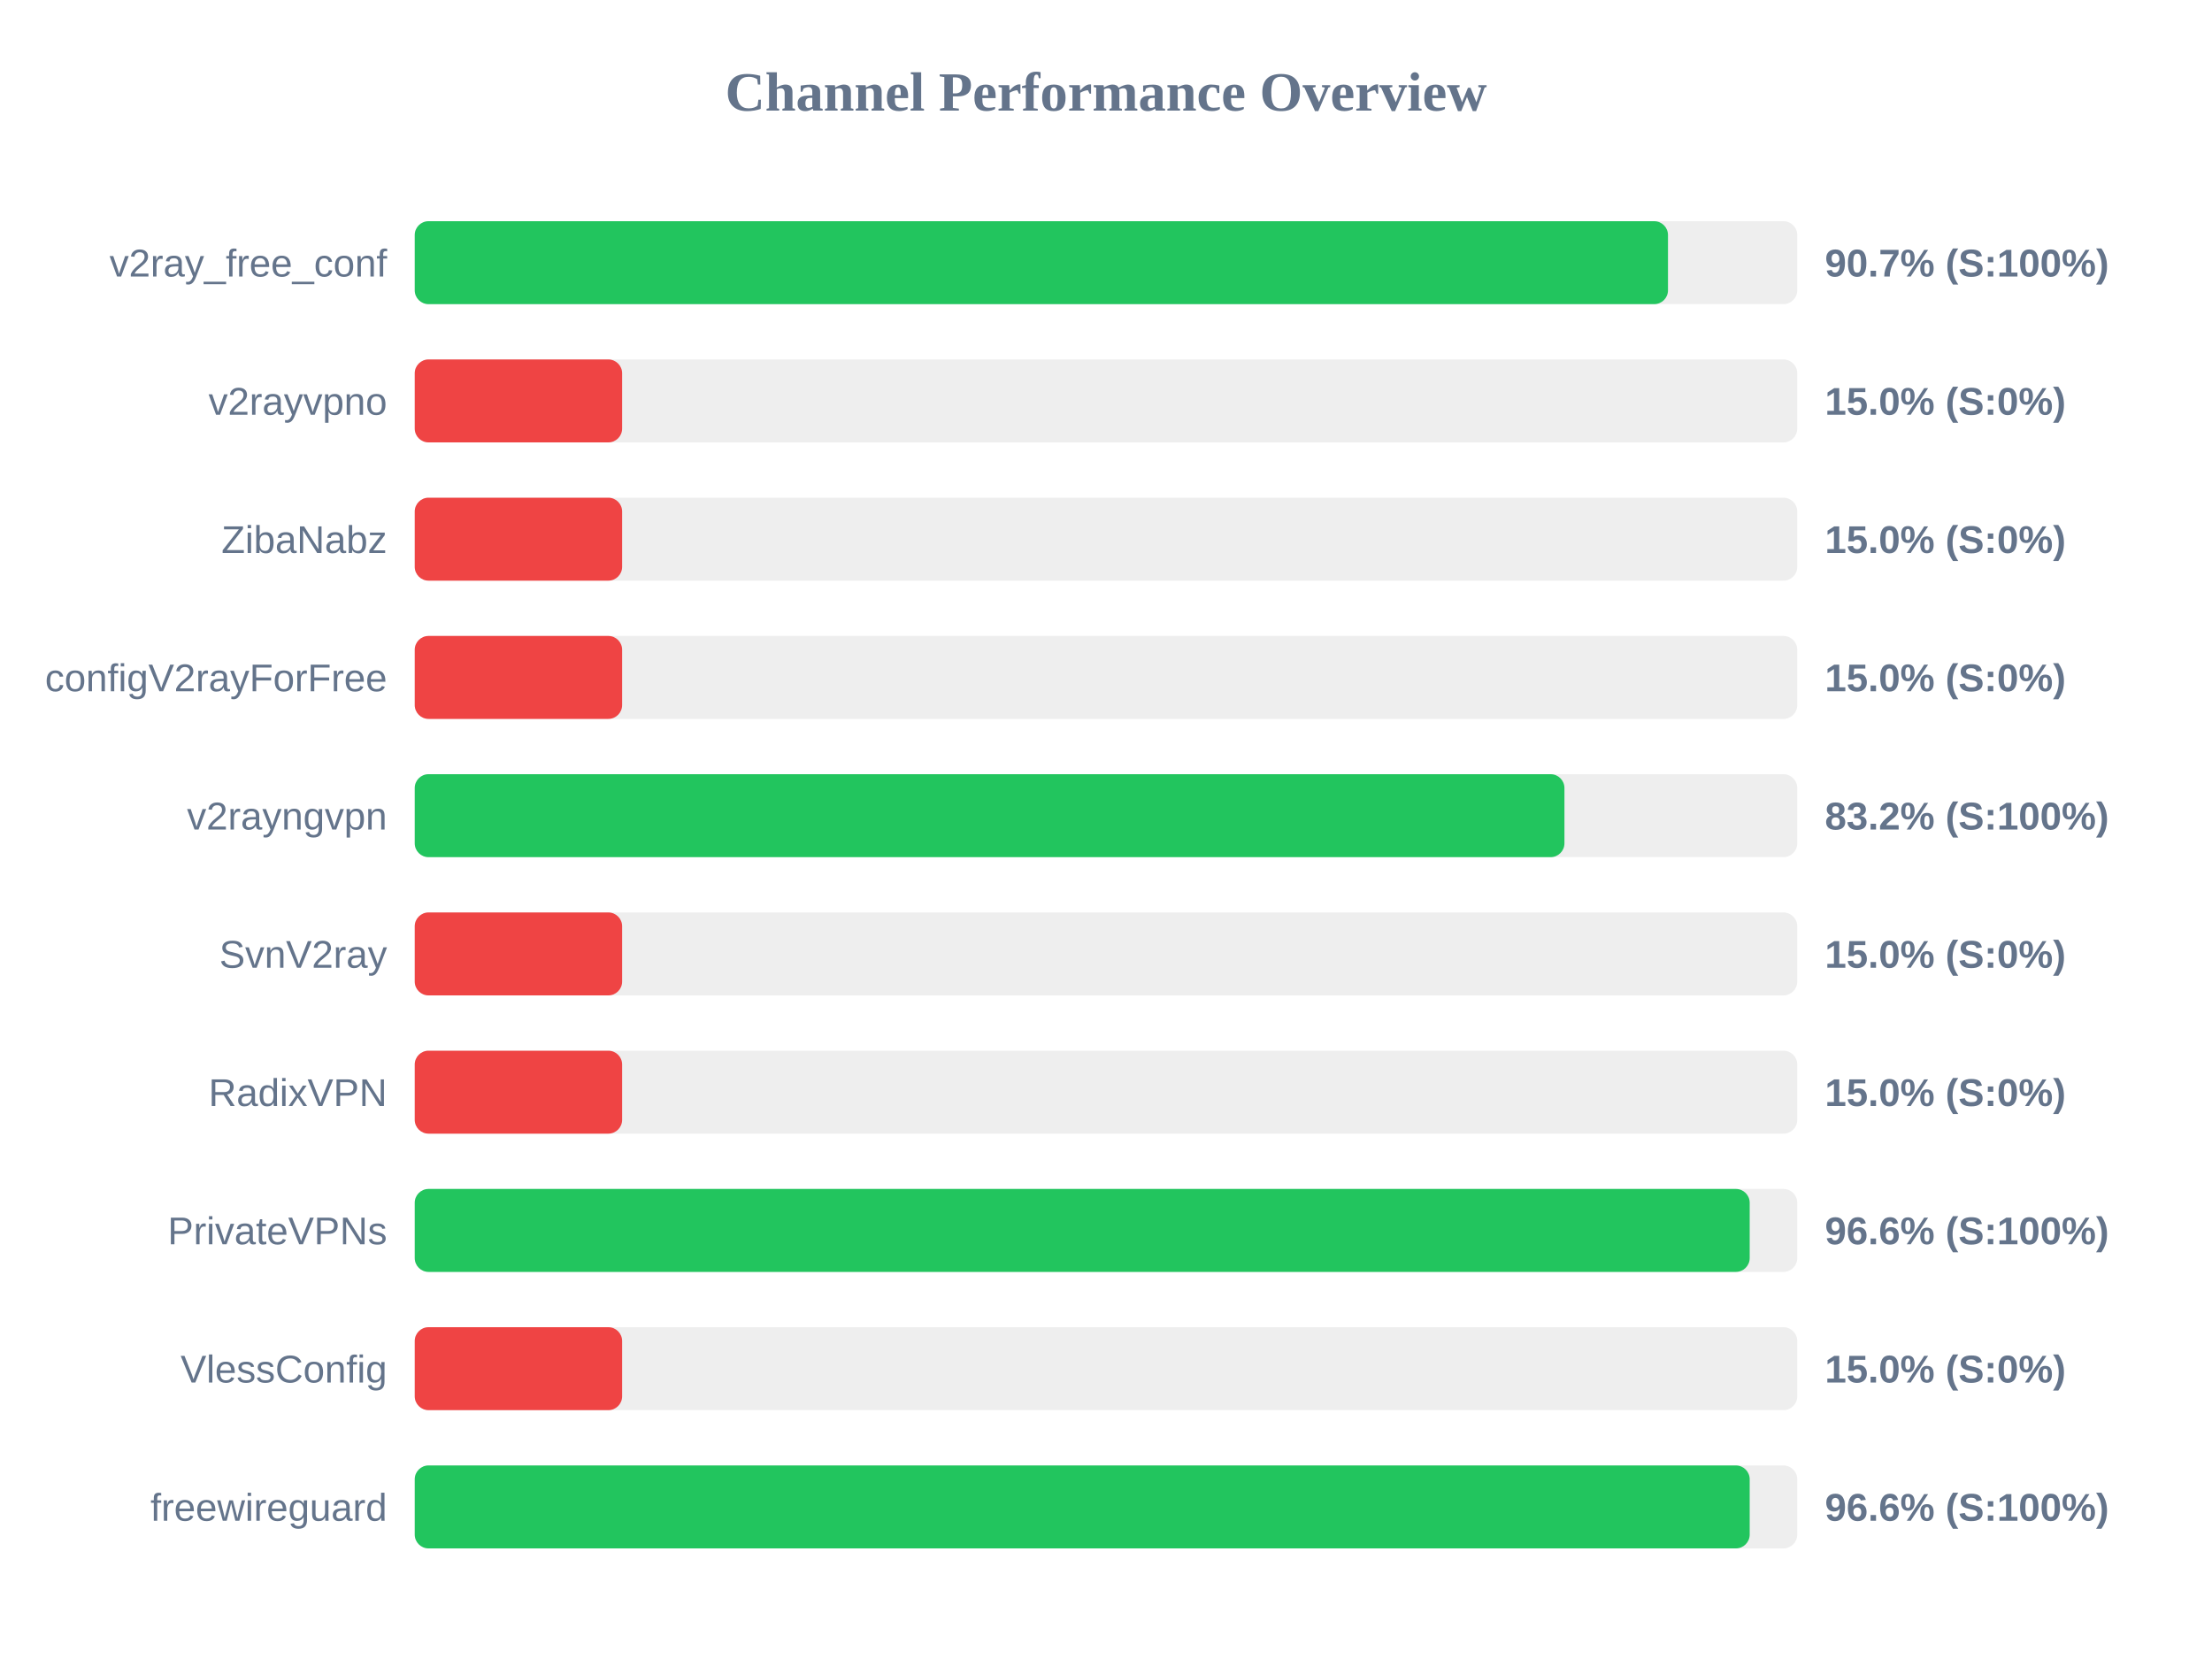
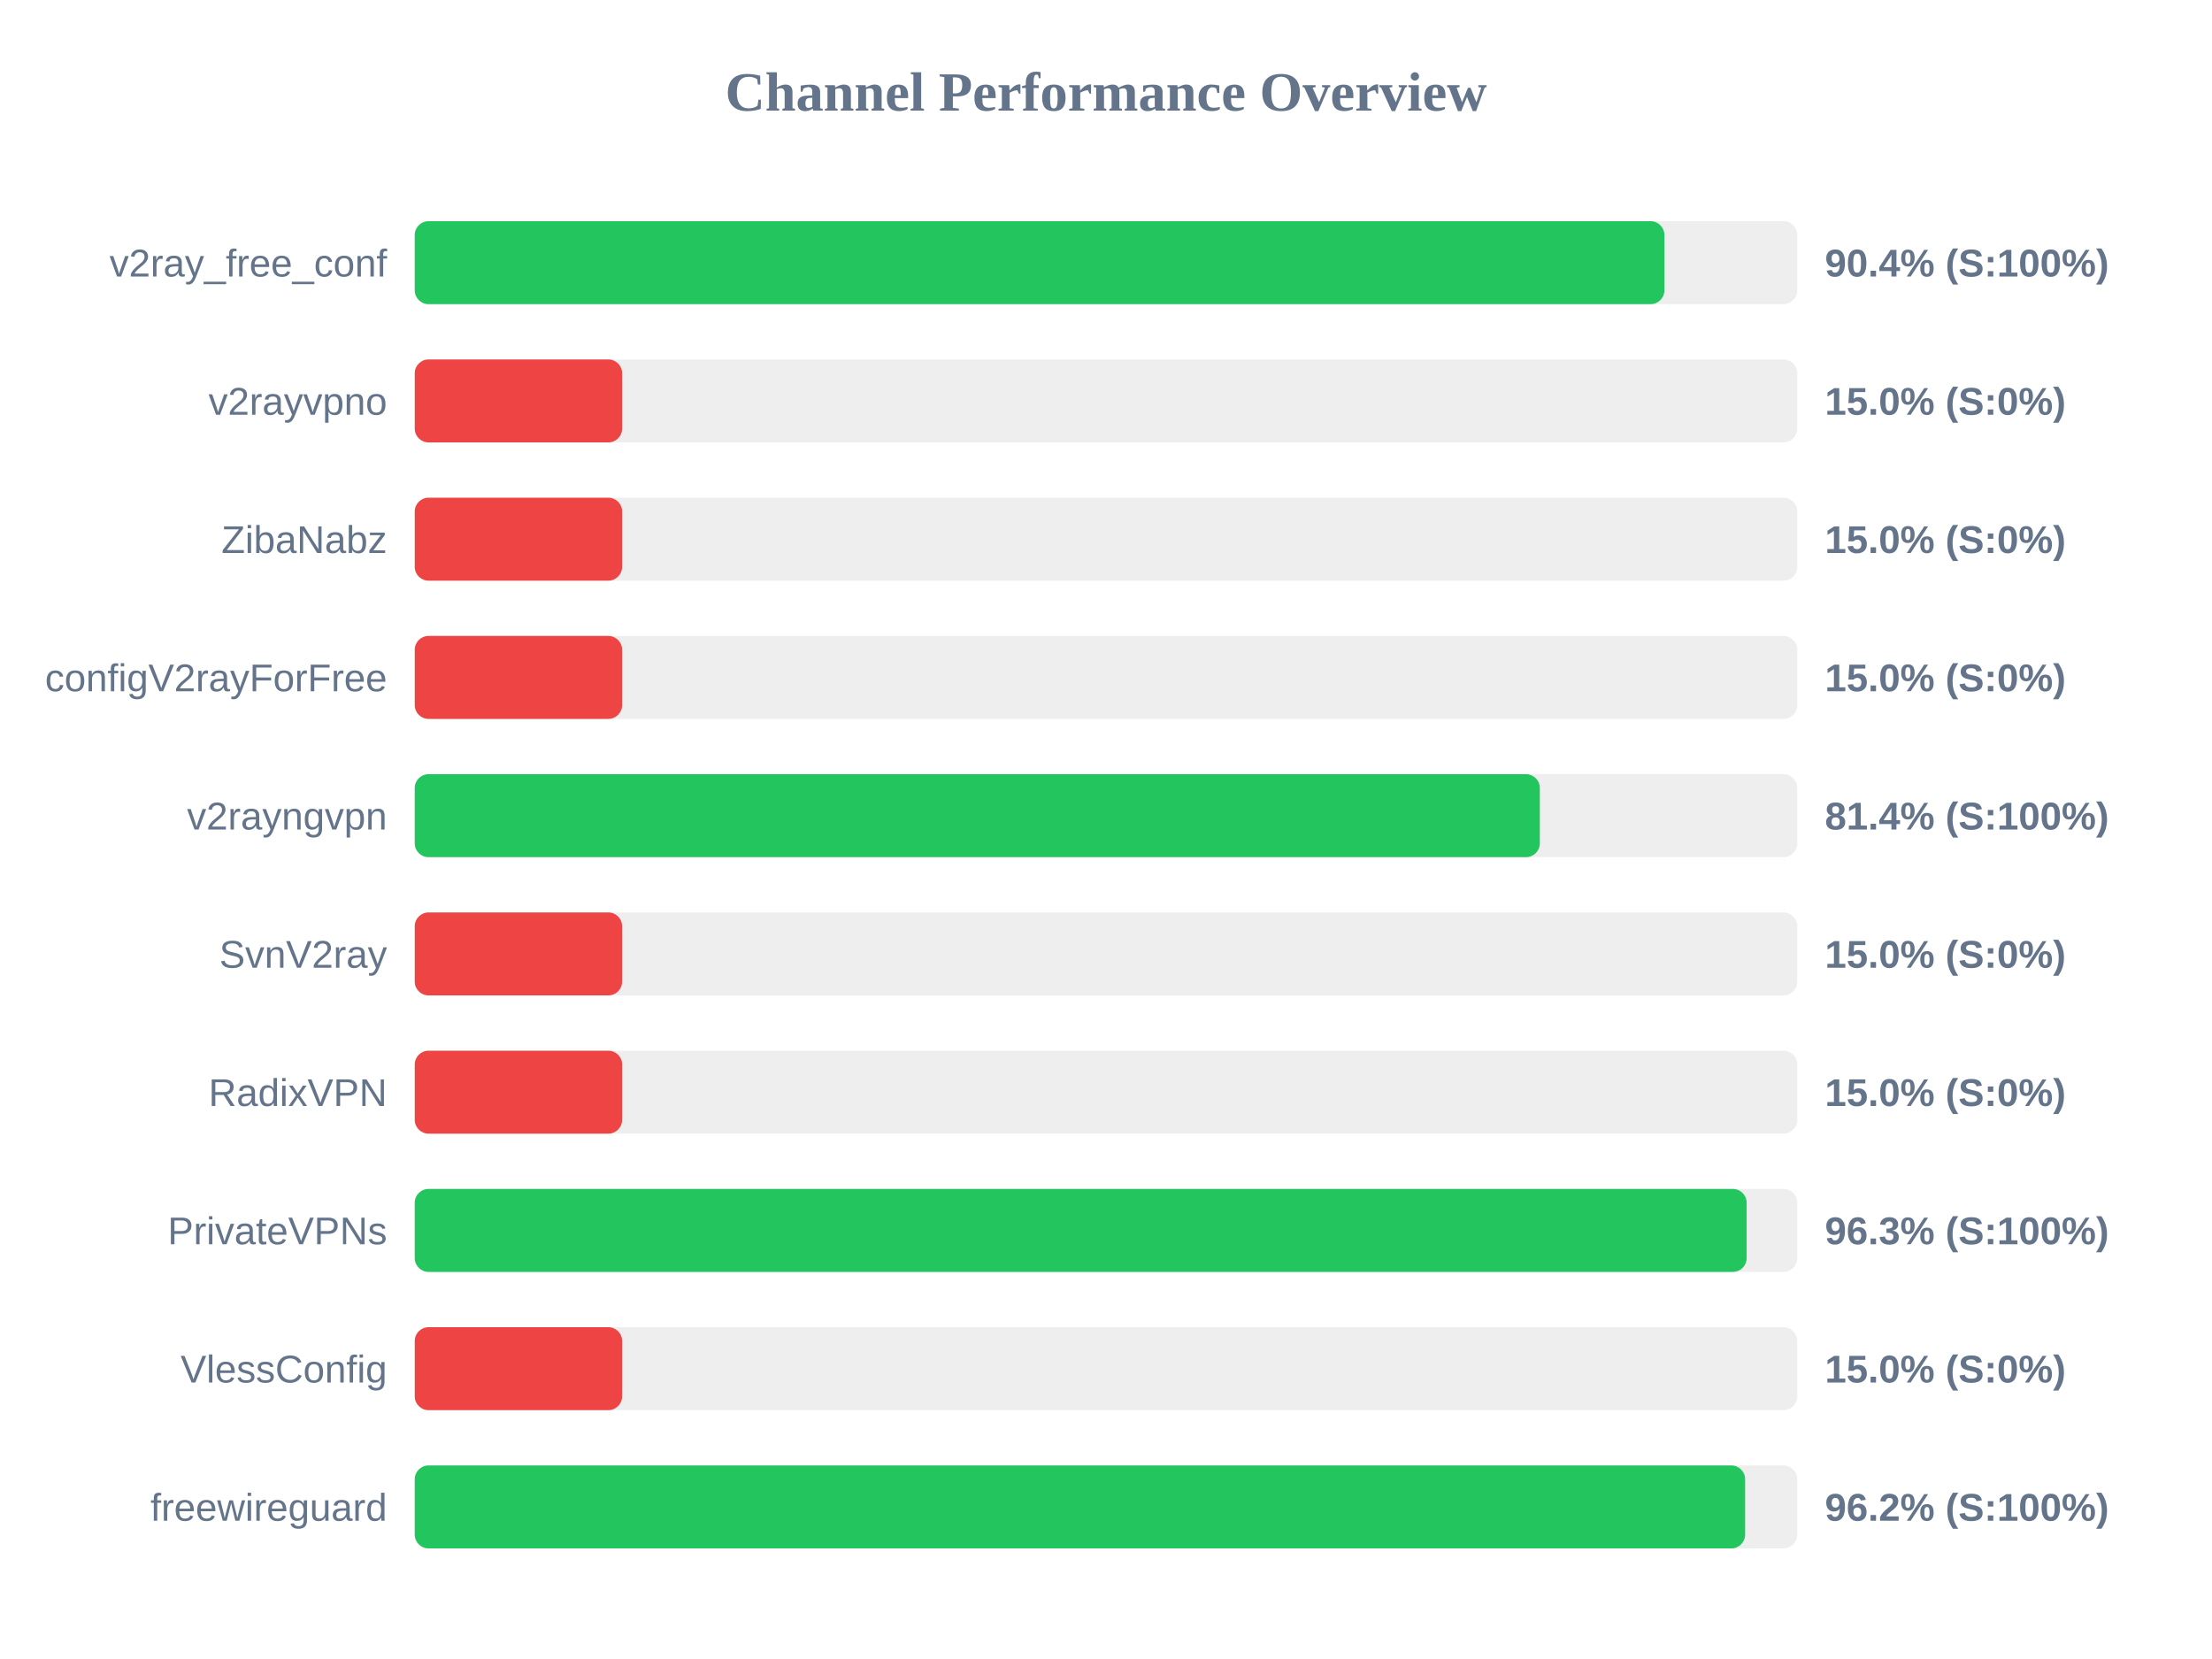
<svg xmlns="http://www.w3.org/2000/svg" width="800" height="600" version="1.1">
  <style>
        .row { font: 14px Arial; fill: #64748b; }
        .score { font: bold 14px Arial; fill: #64748b; }
    </style>
  <text x="400" y="40" text-anchor="middle" font-size="20px" font-weight="bold" fill="#64748b">Channel Performance Overview</text>
  <rect x="150" y="80" width="500" height="30" fill="#eee" rx="5" />
-   <rect x="150" y="80" width="453.25" height="30" fill="#22c55e" rx="5" />
+   <rect x="150" y="80" width="451.95" height="30" fill="#22c55e" rx="5" />
  <text x="140" y="100" text-anchor="end" class="row">v2ray_free_conf</text>
-   <text x="660" y="100" text-anchor="start" class="score">90.7% (S:100%)</text>
+   <text x="660" y="100" text-anchor="start" class="score">90.4% (S:100%)</text>
  <rect x="150" y="130" width="500" height="30" fill="#eee" rx="5" />
  <rect x="150" y="130" width="75.0" height="30" fill="#ef4444" rx="5" />
  <text x="140" y="150" text-anchor="end" class="row">v2rayvpno</text>
  <text x="660" y="150" text-anchor="start" class="score">15.0% (S:0%)</text>
  <rect x="150" y="180" width="500" height="30" fill="#eee" rx="5" />
  <rect x="150" y="180" width="75.0" height="30" fill="#ef4444" rx="5" />
  <text x="140" y="200" text-anchor="end" class="row">ZibaNabz</text>
  <text x="660" y="200" text-anchor="start" class="score">15.0% (S:0%)</text>
  <rect x="150" y="230" width="500" height="30" fill="#eee" rx="5" />
  <rect x="150" y="230" width="75.0" height="30" fill="#ef4444" rx="5" />
  <text x="140" y="250" text-anchor="end" class="row">configV2rayForFree</text>
  <text x="660" y="250" text-anchor="start" class="score">15.0% (S:0%)</text>
  <rect x="150" y="280" width="500" height="30" fill="#eee" rx="5" />
-   <rect x="150" y="280" width="415.8" height="30" fill="#22c55e" rx="5" />
+   <rect x="150" y="280" width="406.9" height="30" fill="#22c55e" rx="5" />
  <text x="140" y="300" text-anchor="end" class="row">v2rayngvpn</text>
-   <text x="660" y="300" text-anchor="start" class="score">83.2% (S:100%)</text>
+   <text x="660" y="300" text-anchor="start" class="score">81.4% (S:100%)</text>
  <rect x="150" y="330" width="500" height="30" fill="#eee" rx="5" />
  <rect x="150" y="330" width="75.0" height="30" fill="#ef4444" rx="5" />
  <text x="140" y="350" text-anchor="end" class="row">SvnV2ray</text>
  <text x="660" y="350" text-anchor="start" class="score">15.0% (S:0%)</text>
  <rect x="150" y="380" width="500" height="30" fill="#eee" rx="5" />
  <rect x="150" y="380" width="75.0" height="30" fill="#ef4444" rx="5" />
  <text x="140" y="400" text-anchor="end" class="row">RadixVPN</text>
  <text x="660" y="400" text-anchor="start" class="score">15.0% (S:0%)</text>
  <rect x="150" y="430" width="500" height="30" fill="#eee" rx="5" />
-   <rect x="150" y="430" width="482.8" height="30" fill="#22c55e" rx="5" />
+   <rect x="150" y="430" width="481.7" height="30" fill="#22c55e" rx="5" />
  <text x="140" y="450" text-anchor="end" class="row">PrivateVPNs</text>
-   <text x="660" y="450" text-anchor="start" class="score">96.6% (S:100%)</text>
+   <text x="660" y="450" text-anchor="start" class="score">96.3% (S:100%)</text>
  <rect x="150" y="480" width="500" height="30" fill="#eee" rx="5" />
  <rect x="150" y="480" width="75.0" height="30" fill="#ef4444" rx="5" />
  <text x="140" y="500" text-anchor="end" class="row">VlessConfig</text>
  <text x="660" y="500" text-anchor="start" class="score">15.0% (S:0%)</text>
  <rect x="150" y="530" width="500" height="30" fill="#eee" rx="5" />
-   <rect x="150" y="530" width="482.8" height="30" fill="#22c55e" rx="5" />
+   <rect x="150" y="530" width="481.15" height="30" fill="#22c55e" rx="5" />
  <text x="140" y="550" text-anchor="end" class="row">freewireguard</text>
-   <text x="660" y="550" text-anchor="start" class="score">96.6% (S:100%)</text>
+   <text x="660" y="550" text-anchor="start" class="score">96.2% (S:100%)</text>
</svg>
